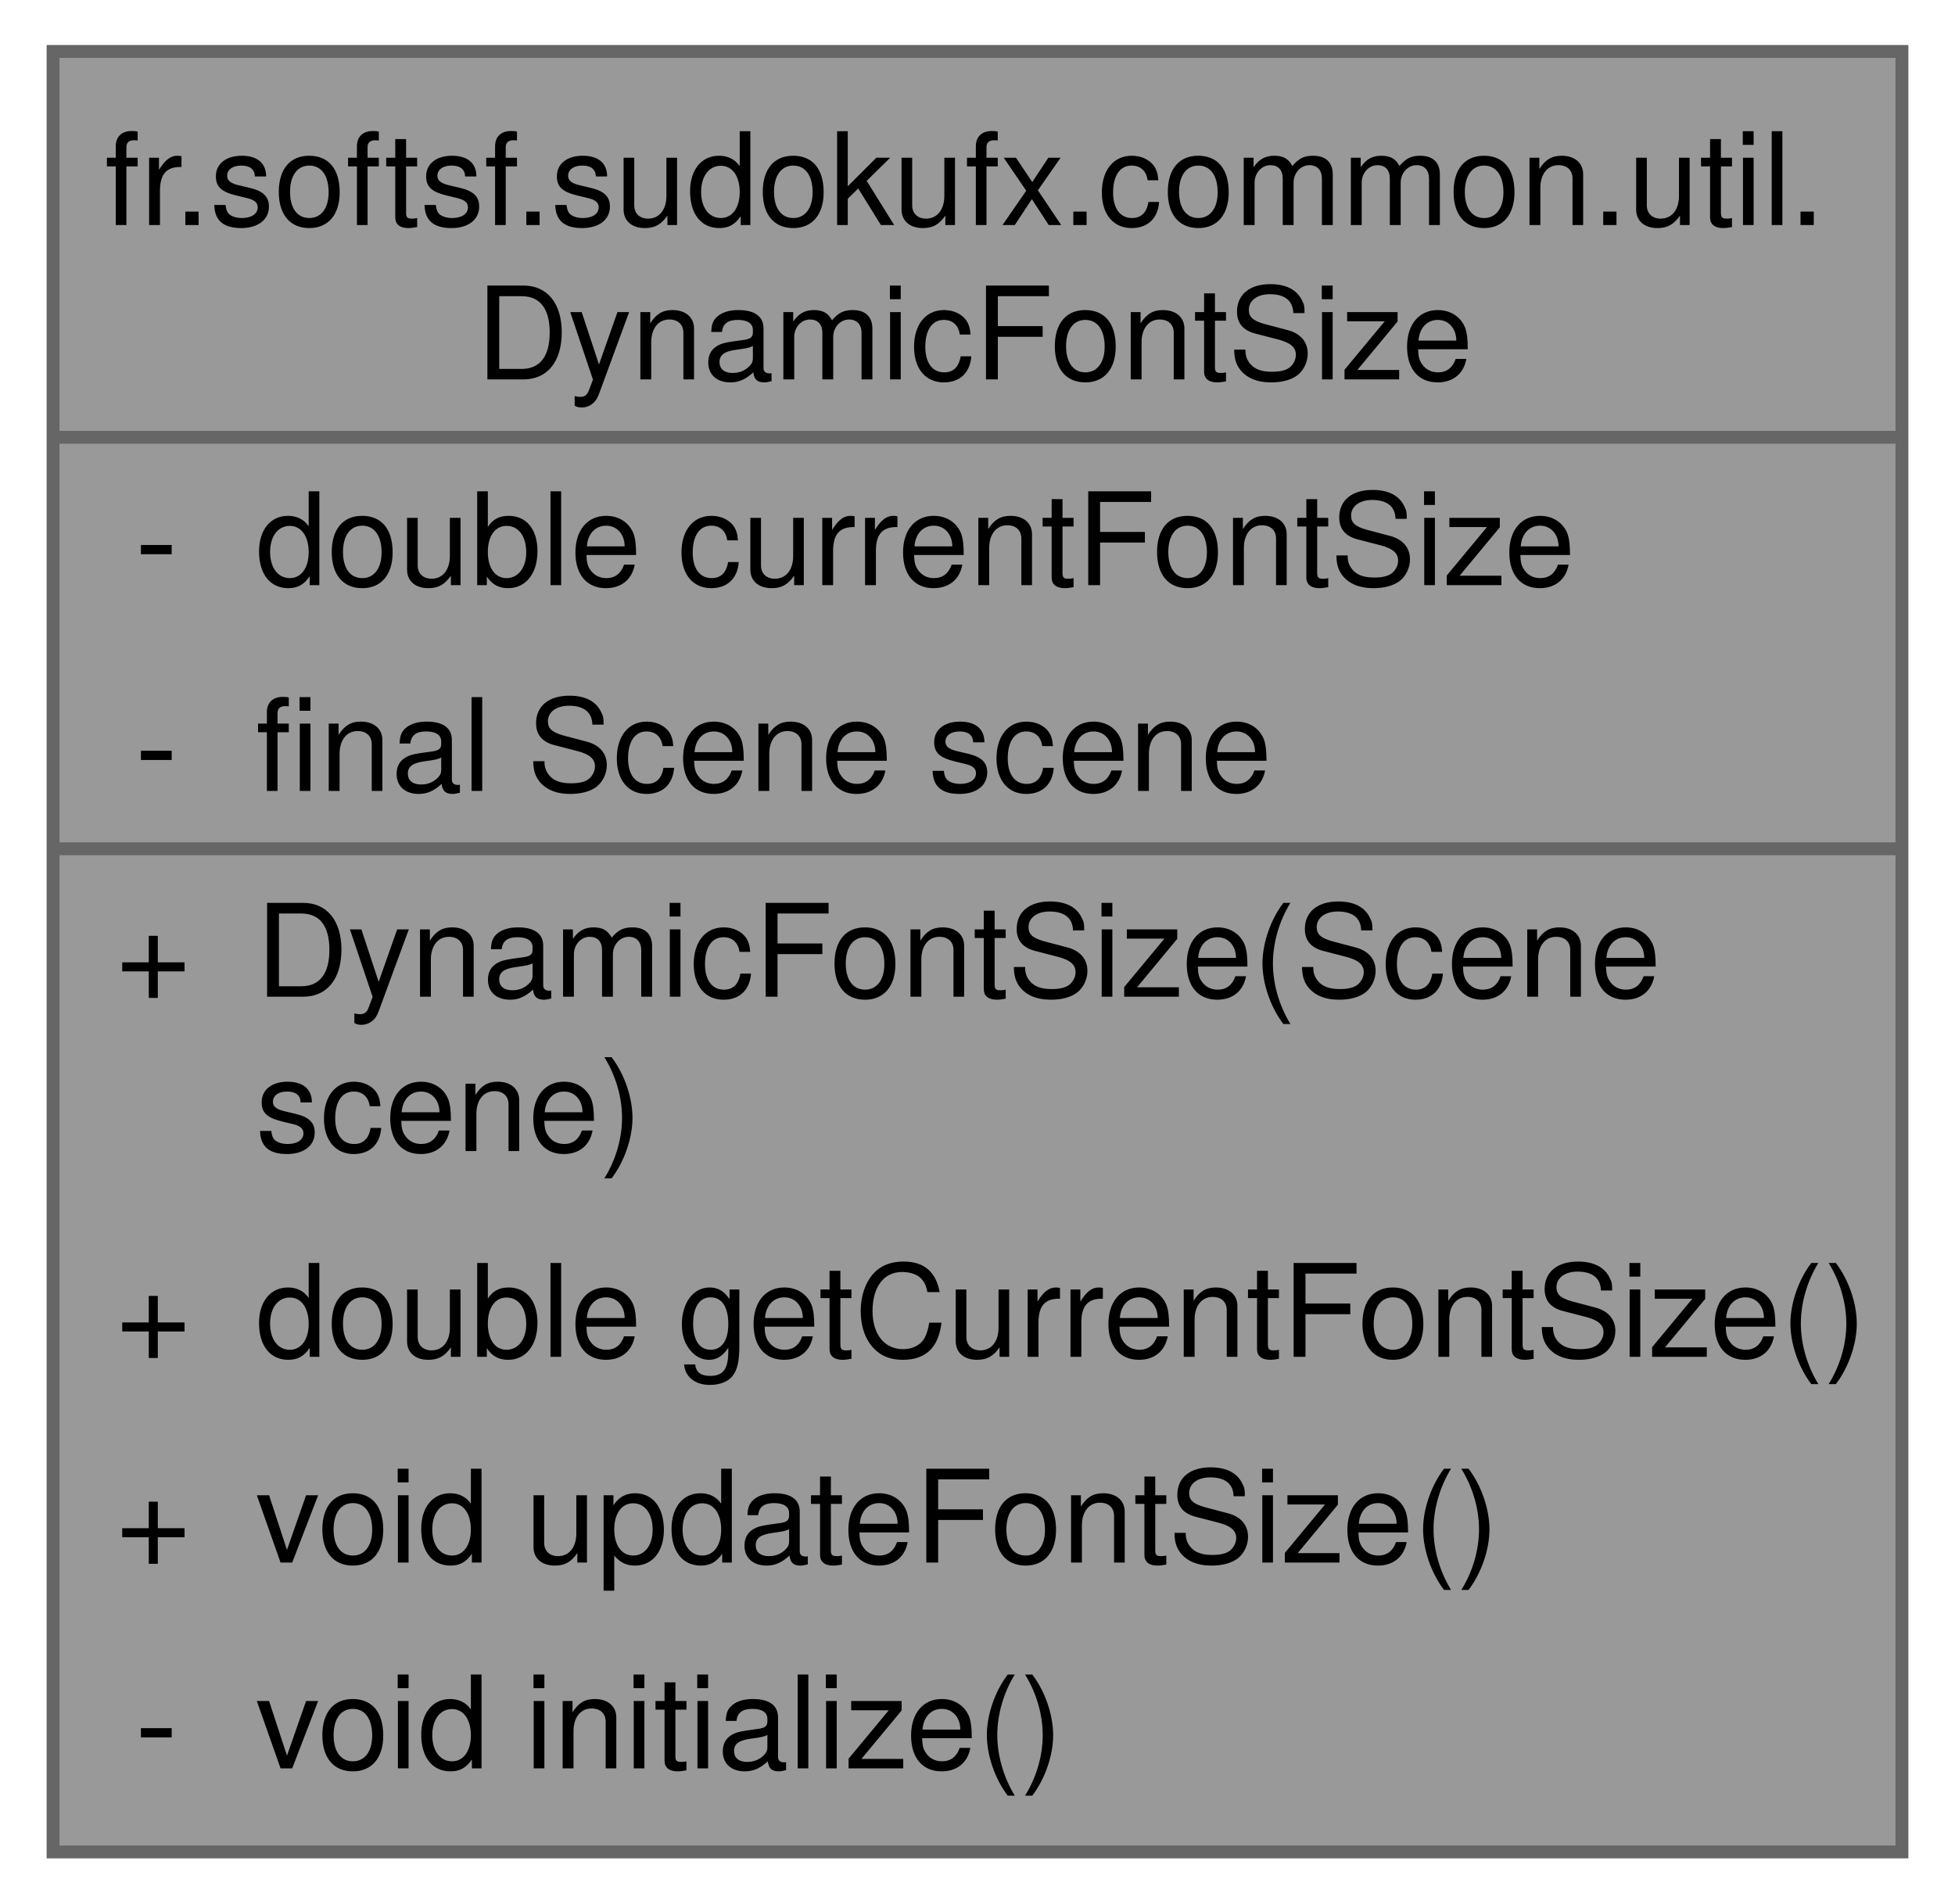
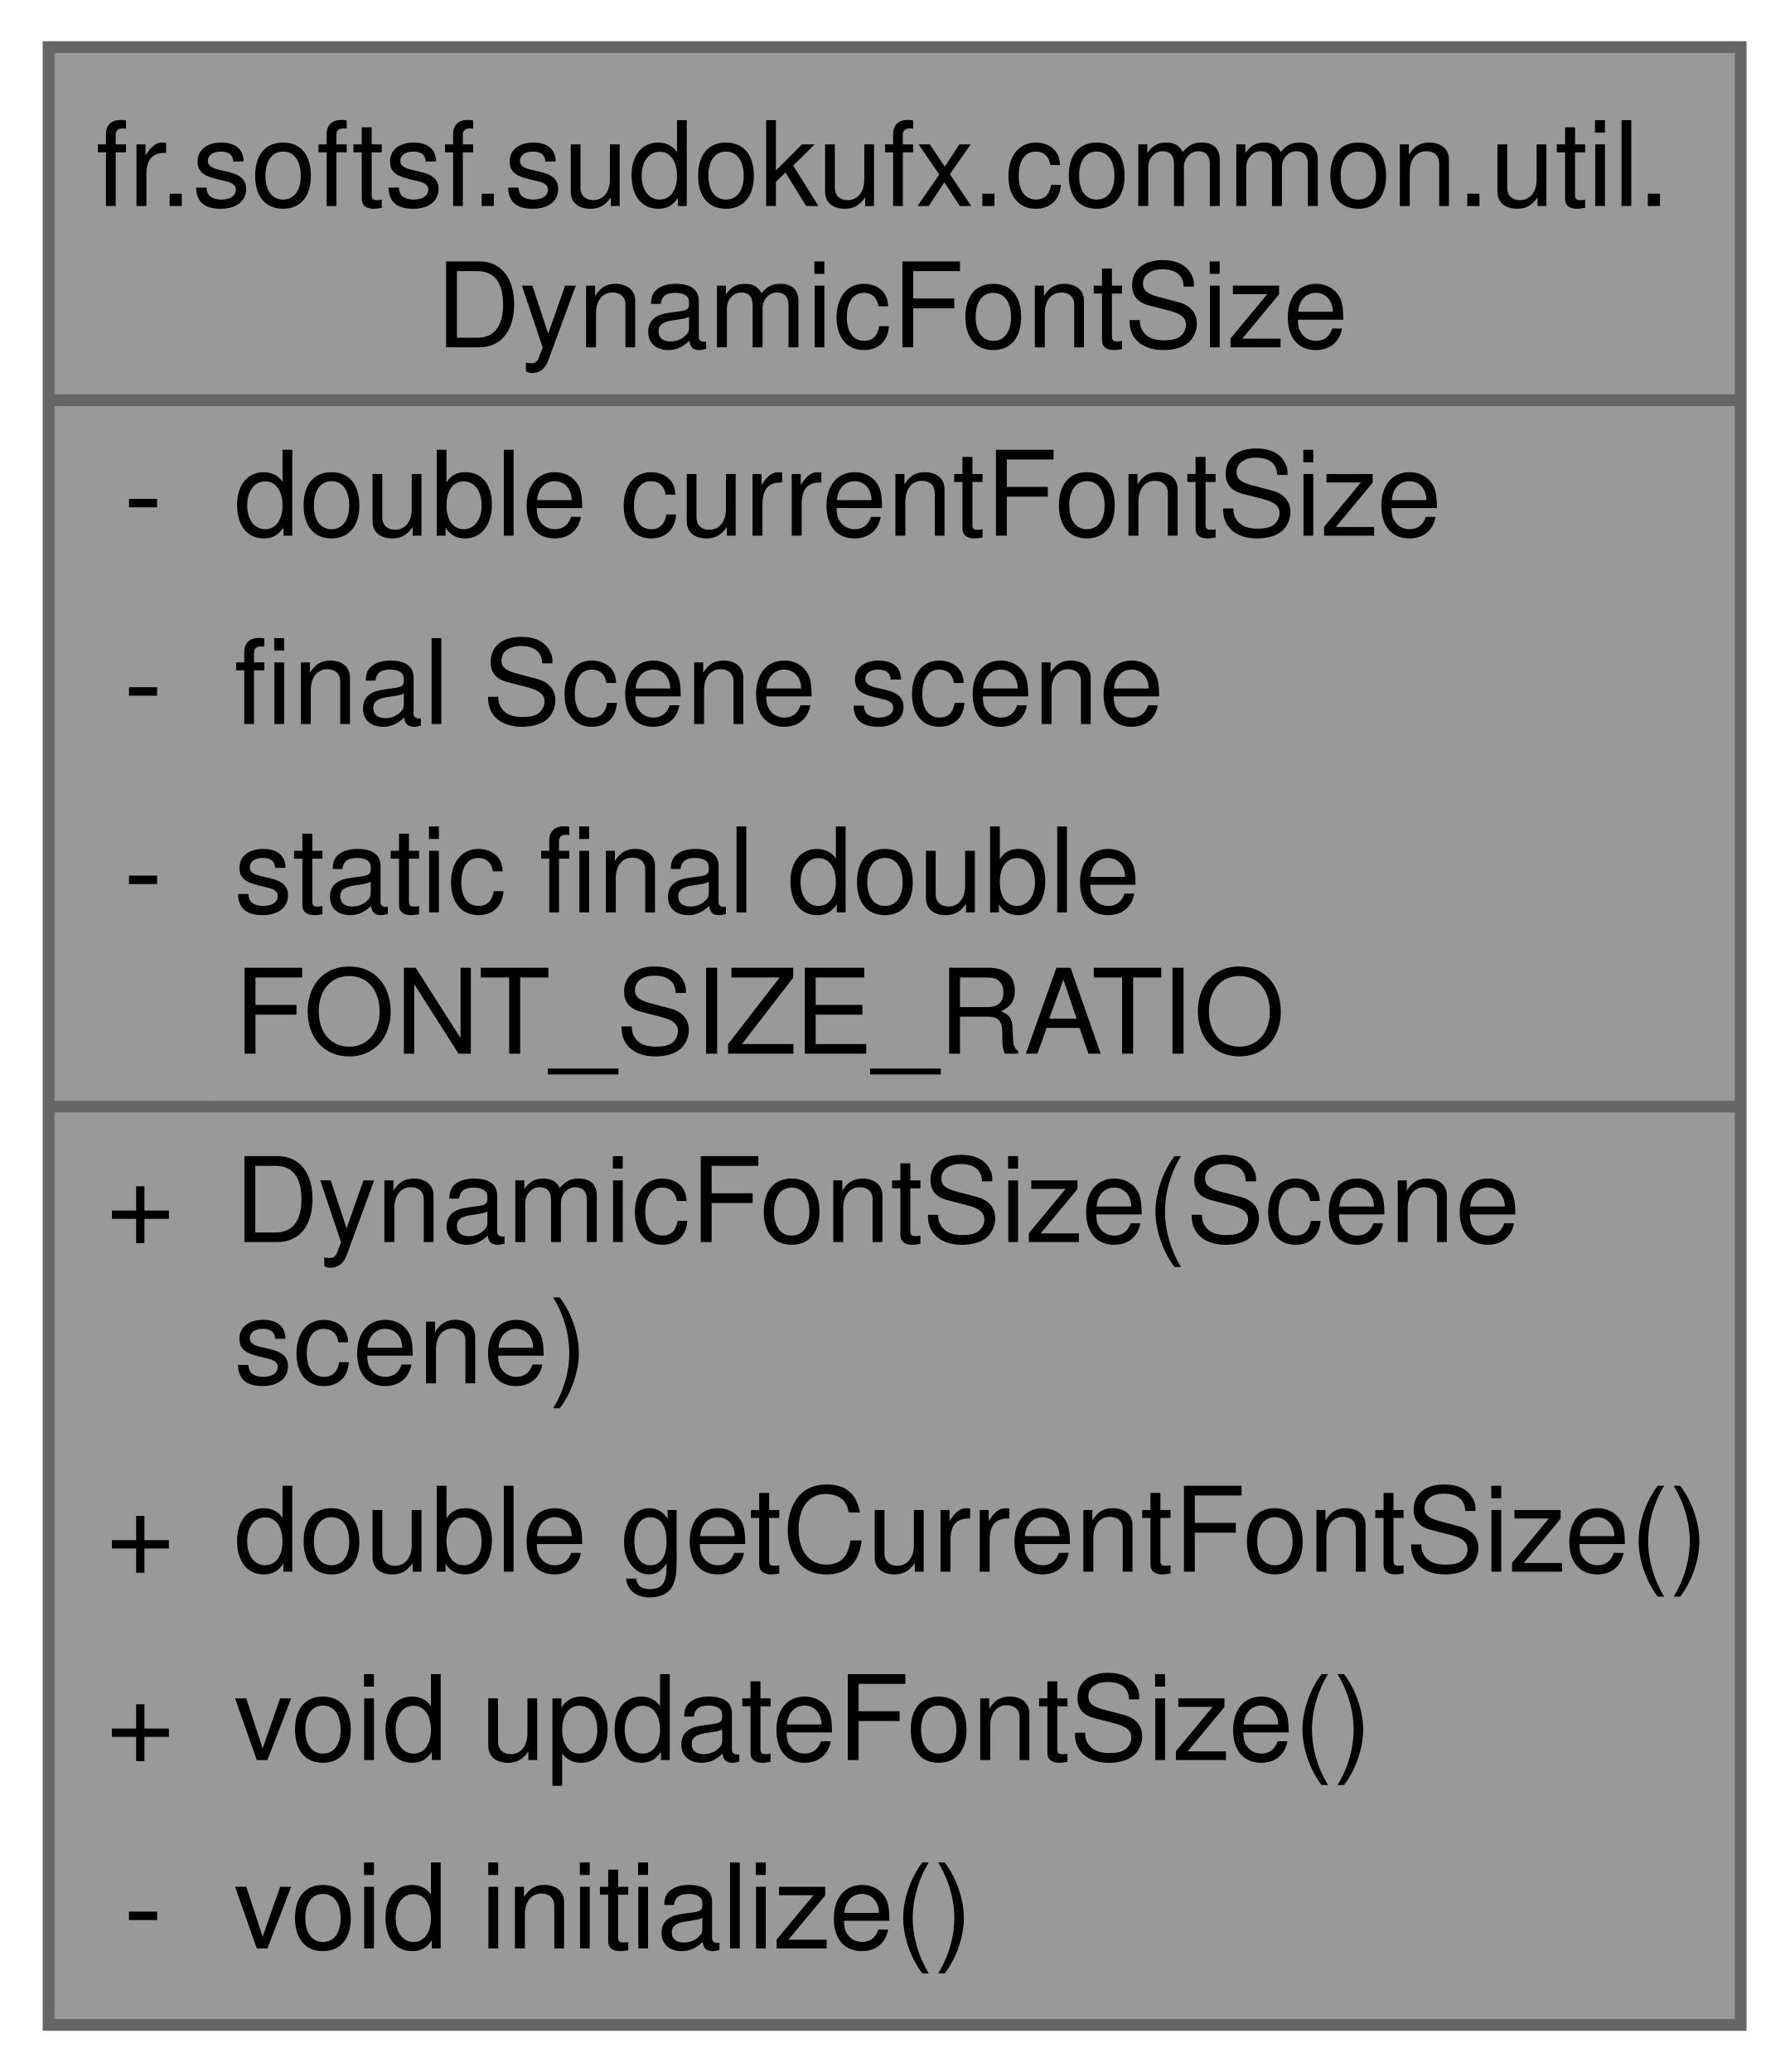
- <svg xmlns="http://www.w3.org/2000/svg" xmlns:xlink="http://www.w3.org/1999/xlink" width="152pt" height="148pt" viewBox="0.00 0.00 151.75 148.00">
-   <g id="graph0" class="graph" transform="scale(1 1) rotate(0) translate(4 144)">
+ <svg xmlns="http://www.w3.org/2000/svg" xmlns:xlink="http://www.w3.org/1999/xlink" width="152pt" height="176pt" viewBox="0.00 0.00 151.75 176.00">
+   <g id="graph0" class="graph" transform="scale(1 1) rotate(0) translate(4 172)">
    <g id="Node000001" class="node">
      <g id="a_Node000001">
        <a xlink:title="Manages dynamic font sizing based on the dimensions of a JavaFX Scene.">
-           <polygon fill="#999999" stroke="none" points="143.75,-140 0,-140 0,0 143.75,0 143.75,-140" />
-           <text text-anchor="start" x="4" y="-126.5" font-family="Helvetica,sans-Serif" font-size="10.00">fr.softsf.sudokufx.common.util.</text>
-           <text text-anchor="start" x="32.88" y="-114.5" font-family="Helvetica,sans-Serif" font-size="10.00">DynamicFontSize</text>
-           <text text-anchor="start" x="6.38" y="-98.5" font-family="Helvetica,sans-Serif" font-size="10.00">-</text>
-           <text text-anchor="start" x="15.75" y="-98.5" font-family="Helvetica,sans-Serif" font-size="10.00">double currentFontSize</text>
-           <text text-anchor="start" x="6.38" y="-82.5" font-family="Helvetica,sans-Serif" font-size="10.00">-</text>
-           <text text-anchor="start" x="15.75" y="-82.5" font-family="Helvetica,sans-Serif" font-size="10.00">final Scene scene</text>
+           <polygon fill="#999999" stroke="none" points="143.75,-168 0,-168 0,0 143.75,0 143.75,-168" />
+           <text text-anchor="start" x="4" y="-154.5" font-family="Helvetica,sans-Serif" font-size="10.00">fr.softsf.sudokufx.common.util.</text>
+           <text text-anchor="start" x="32.88" y="-142.5" font-family="Helvetica,sans-Serif" font-size="10.00">DynamicFontSize</text>
+           <text text-anchor="start" x="6.38" y="-126.5" font-family="Helvetica,sans-Serif" font-size="10.00">-</text>
+           <text text-anchor="start" x="15.75" y="-126.5" font-family="Helvetica,sans-Serif" font-size="10.00">double currentFontSize</text>
+           <text text-anchor="start" x="6.38" y="-110.5" font-family="Helvetica,sans-Serif" font-size="10.00">-</text>
+           <text text-anchor="start" x="15.75" y="-110.5" font-family="Helvetica,sans-Serif" font-size="10.00">final Scene scene</text>
+           <text text-anchor="start" x="6.38" y="-94.5" font-family="Helvetica,sans-Serif" font-size="10.00">-</text>
+           <text text-anchor="start" x="15.75" y="-94.5" font-family="Helvetica,sans-Serif" font-size="10.00">static final double</text>
+           <text text-anchor="start" x="15.75" y="-82.5" font-family="Helvetica,sans-Serif" font-size="10.00"> FONT_SIZE_RATIO</text>
          <text text-anchor="start" x="4.88" y="-66.5" font-family="Helvetica,sans-Serif" font-size="10.00">+</text>
          <text text-anchor="start" x="15.75" y="-66.5" font-family="Helvetica,sans-Serif" font-size="10.00">DynamicFontSize(Scene</text>
          <text text-anchor="start" x="15.75" y="-54.5" font-family="Helvetica,sans-Serif" font-size="10.00"> scene)</text>
          <text text-anchor="start" x="4.88" y="-38.5" font-family="Helvetica,sans-Serif" font-size="10.00">+</text>
          <text text-anchor="start" x="15.75" y="-38.5" font-family="Helvetica,sans-Serif" font-size="10.00">double getCurrentFontSize()</text>
          <text text-anchor="start" x="4.88" y="-22.5" font-family="Helvetica,sans-Serif" font-size="10.00">+</text>
          <text text-anchor="start" x="15.75" y="-22.5" font-family="Helvetica,sans-Serif" font-size="10.00">void updateFontSize()</text>
          <text text-anchor="start" x="6.38" y="-6.5" font-family="Helvetica,sans-Serif" font-size="10.00">-</text>
          <text text-anchor="start" x="15.75" y="-6.5" font-family="Helvetica,sans-Serif" font-size="10.00">void initialize()</text>
-           <polygon fill="#666666" stroke="#666666" points="0,-110 0,-110 143.75,-110 143.75,-110 0,-110" />
+           <polygon fill="#666666" stroke="#666666" points="0,-138 0,-138 143.75,-138 143.75,-138 0,-138" />
          <polygon fill="#666666" stroke="#666666" points="0,-78 0,-78 13.75,-78 13.75,-78 0,-78" />
          <polygon fill="#666666" stroke="#666666" points="13.75,-78 13.75,-78 143.75,-78 143.75,-78 13.75,-78" />
-           <polygon fill="none" stroke="#666666" points="0,0 0,-140 143.75,-140 143.75,0 0,0" />
+           <polygon fill="none" stroke="#666666" points="0,0 0,-168 143.75,-168 143.75,0 0,0" />
        </a>
      </g>
    </g>
  </g>
</svg>
